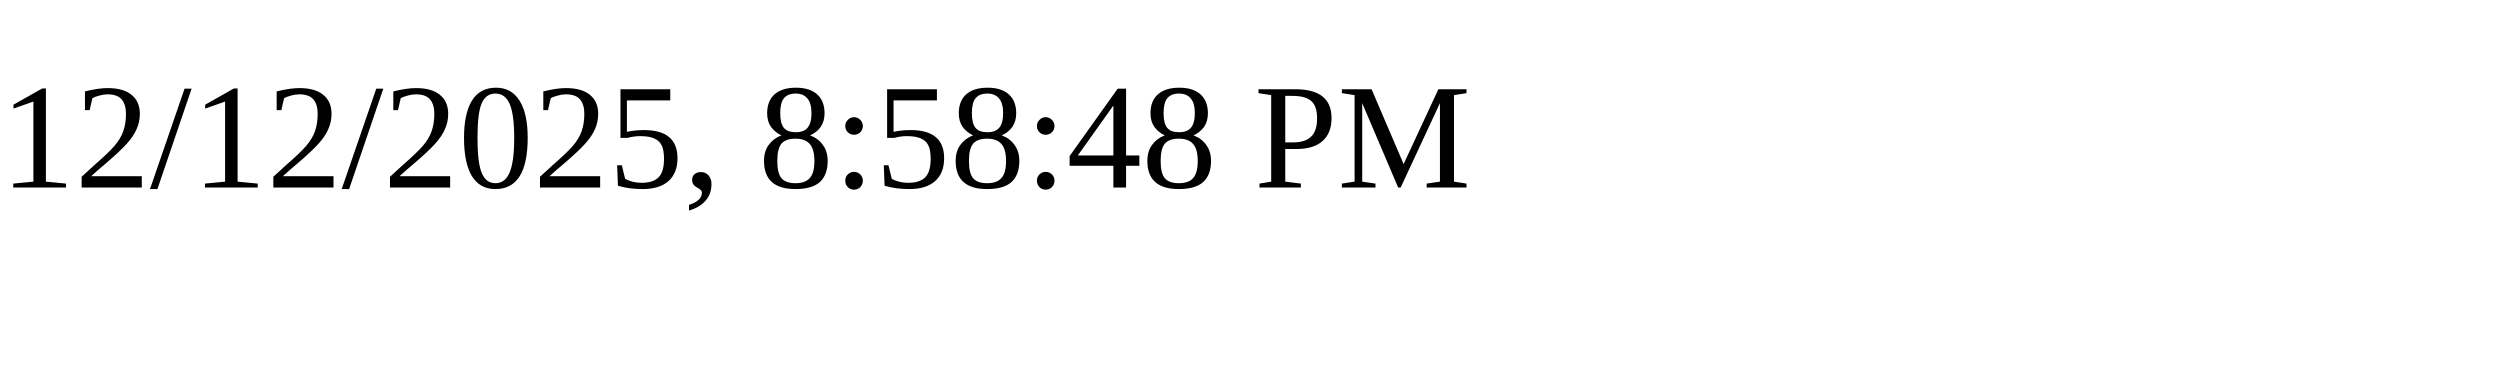
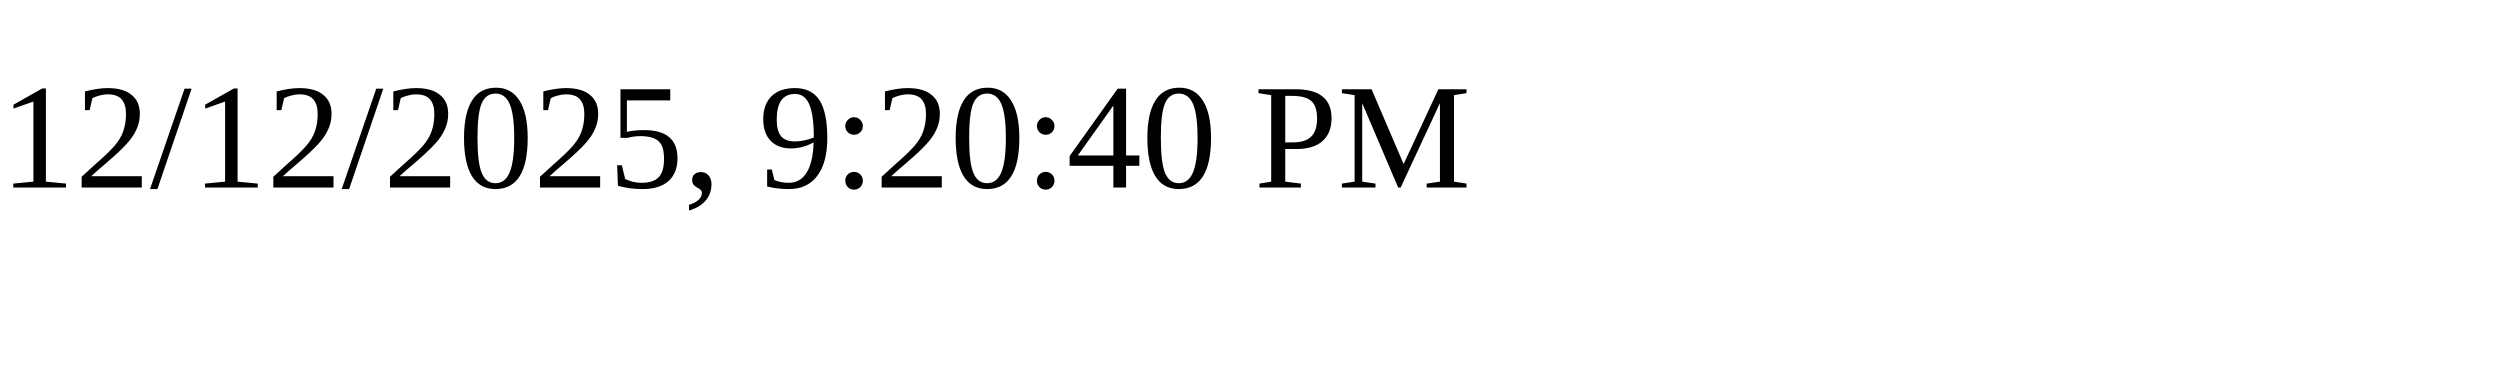
<svg xmlns="http://www.w3.org/2000/svg" height="30" width="200">
-   <text x="0" y="15">12/12/2025, 8:58:48 PM</text>
+   <text x="0" y="15">12/12/2025, 9:20:40 PM</text>
</svg>
